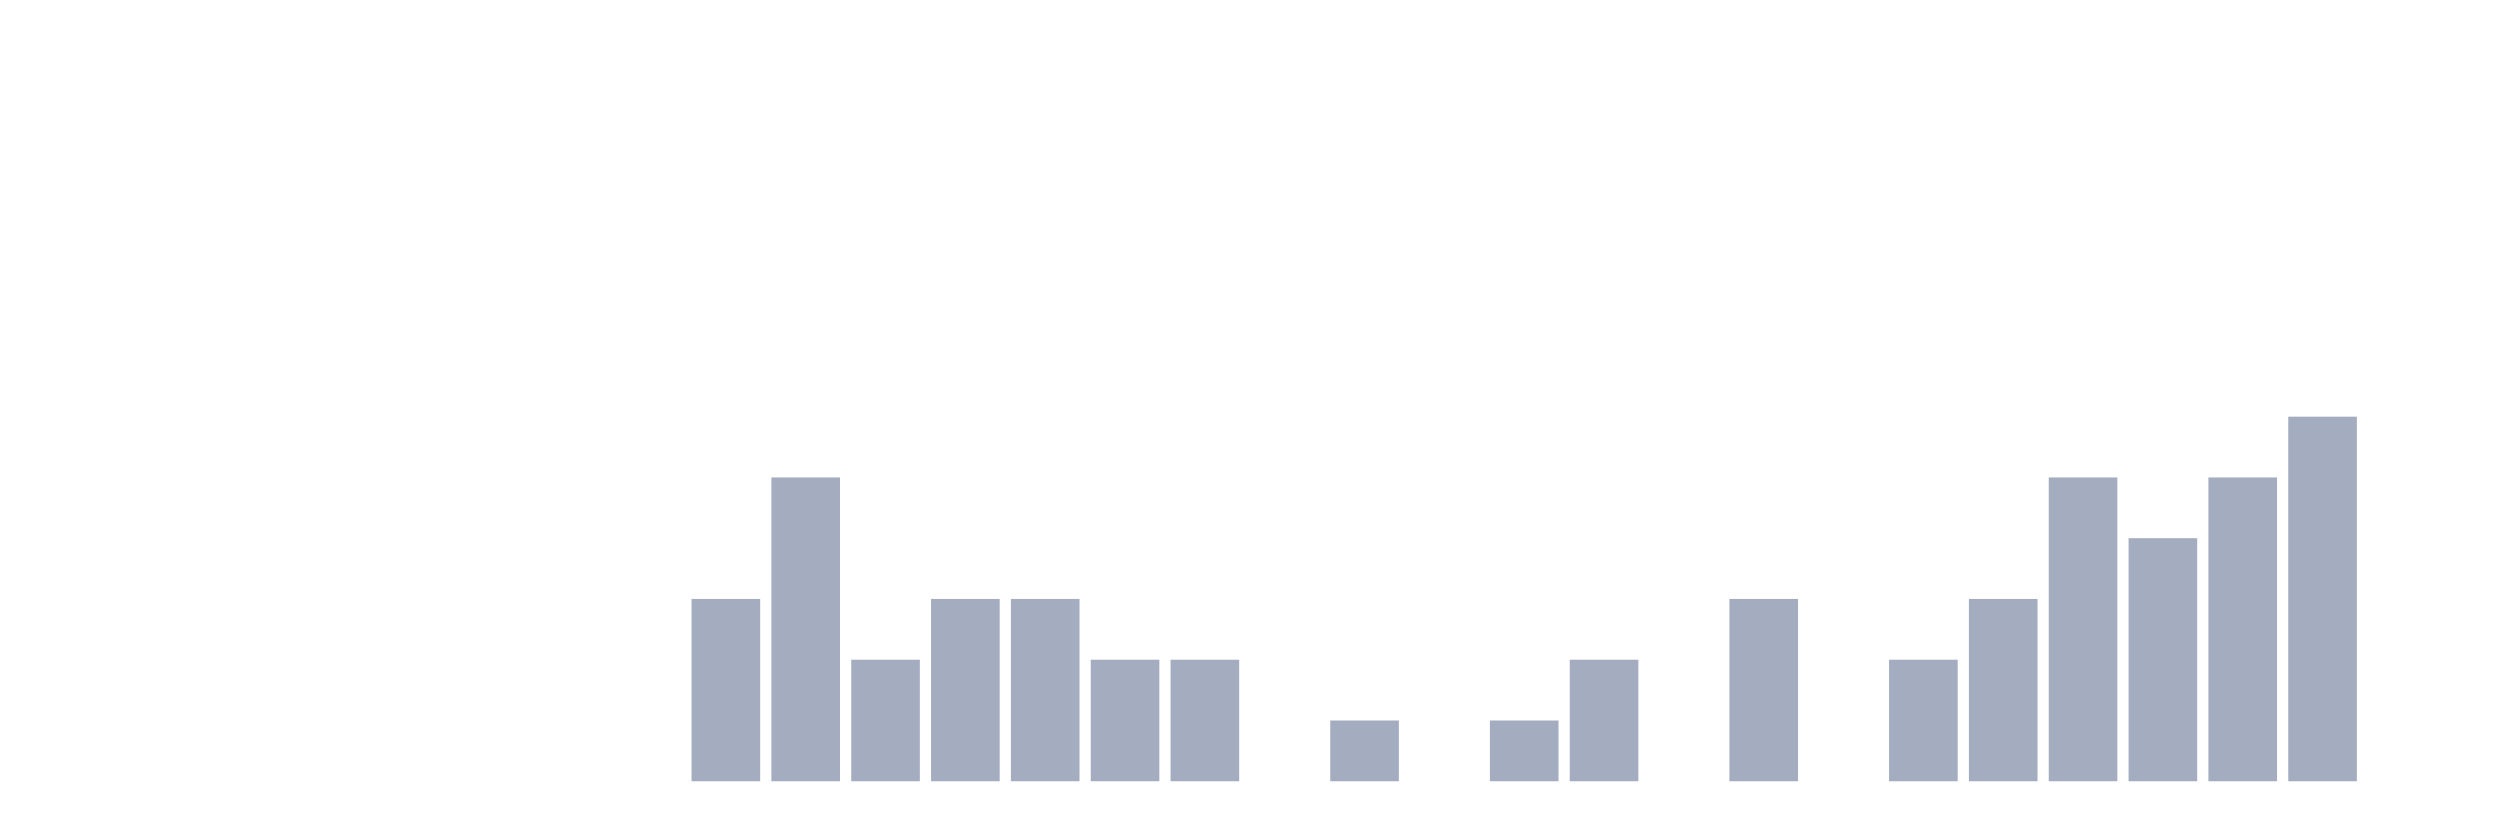
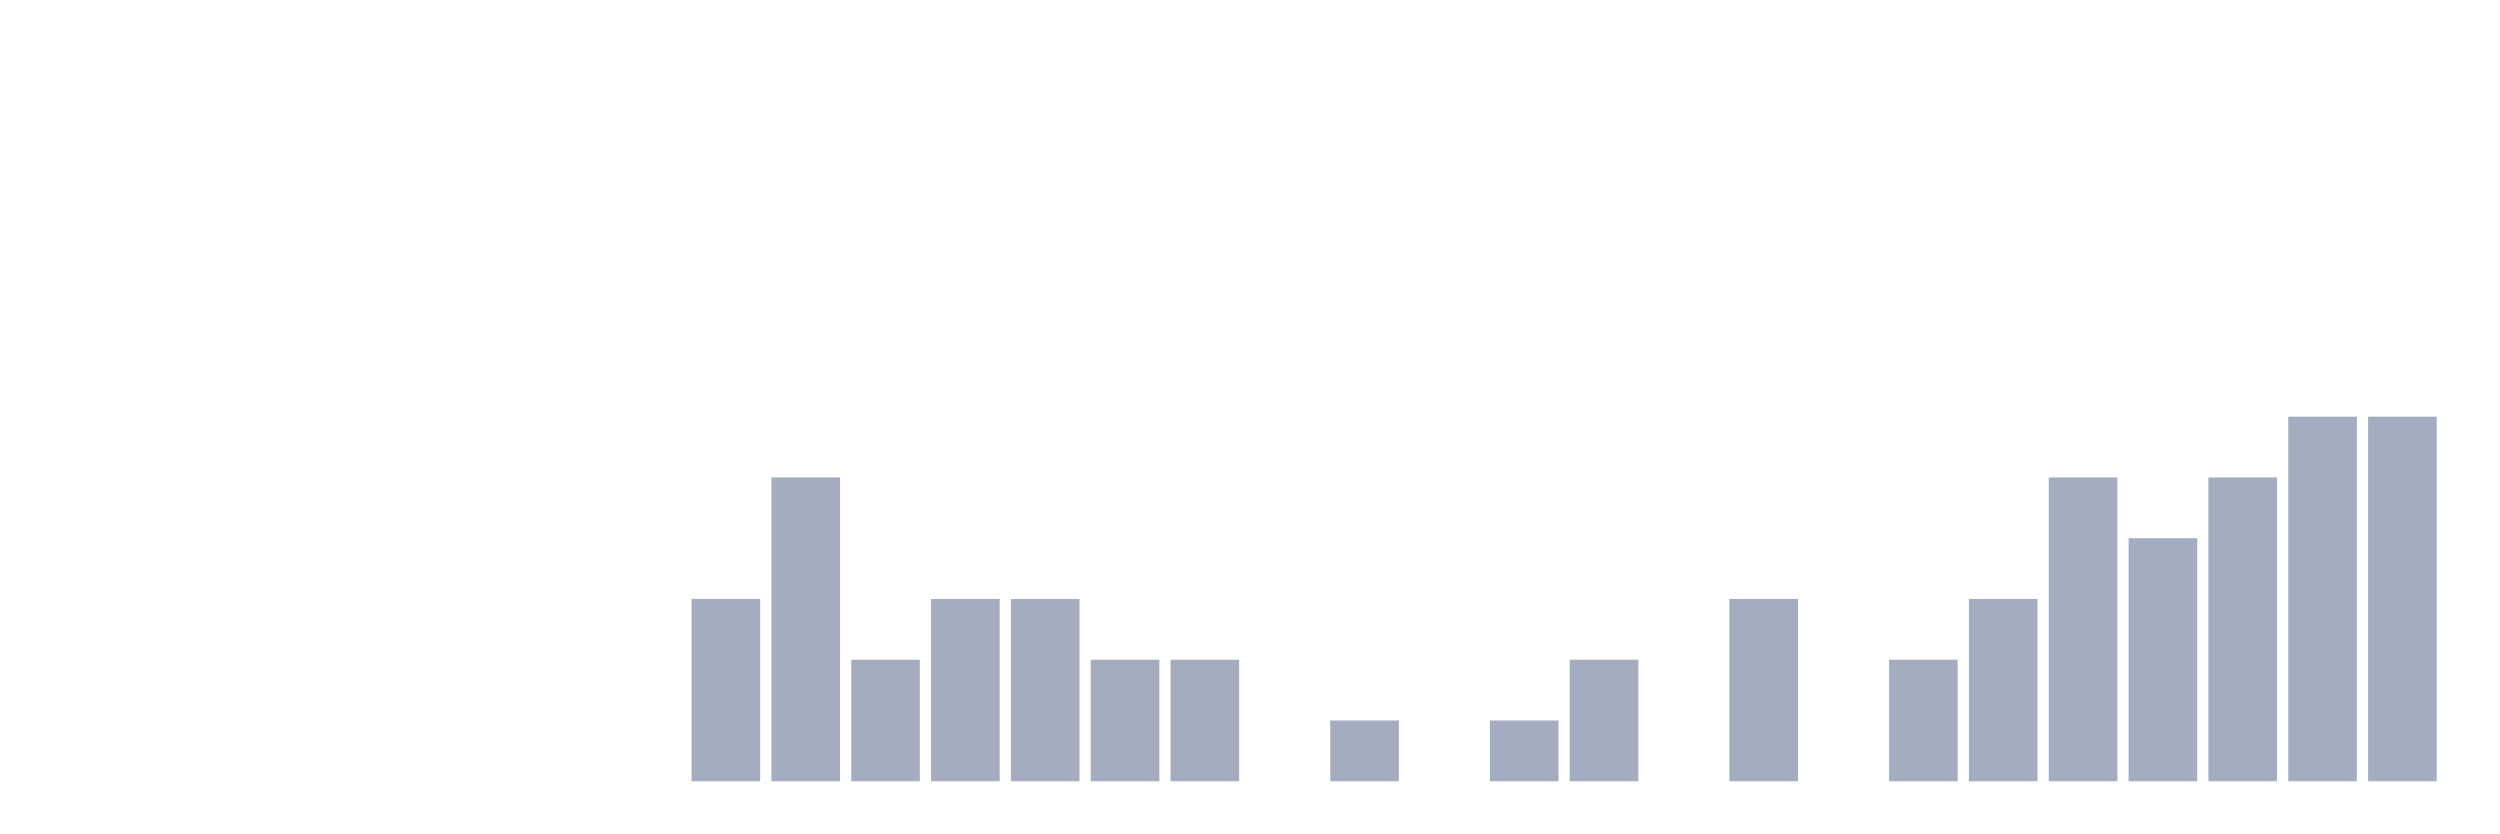
<svg xmlns="http://www.w3.org/2000/svg" viewBox="0 0 480 160">
  <g transform="translate(10,10)">
    <rect class="bar" x="0.153" width="13.175" y="140" height="0" fill="rgb(164,173,192)" />
    <rect class="bar" x="15.482" width="13.175" y="140" height="0" fill="rgb(164,173,192)" />
    <rect class="bar" x="30.81" width="13.175" y="140" height="0" fill="rgb(164,173,192)" />
    <rect class="bar" x="46.138" width="13.175" y="140" height="0" fill="rgb(164,173,192)" />
    <rect class="bar" x="61.466" width="13.175" y="140" height="0" fill="rgb(164,173,192)" />
    <rect class="bar" x="76.794" width="13.175" y="140" height="0" fill="rgb(164,173,192)" />
    <rect class="bar" x="92.123" width="13.175" y="140" height="0" fill="rgb(164,173,192)" />
    <rect class="bar" x="107.451" width="13.175" y="140" height="0" fill="rgb(164,173,192)" />
    <rect class="bar" x="122.779" width="13.175" y="105" height="35" fill="rgb(164,173,192)" />
    <rect class="bar" x="138.107" width="13.175" y="81.667" height="58.333" fill="rgb(164,173,192)" />
    <rect class="bar" x="153.436" width="13.175" y="116.667" height="23.333" fill="rgb(164,173,192)" />
    <rect class="bar" x="168.764" width="13.175" y="105" height="35" fill="rgb(164,173,192)" />
    <rect class="bar" x="184.092" width="13.175" y="105" height="35" fill="rgb(164,173,192)" />
    <rect class="bar" x="199.42" width="13.175" y="116.667" height="23.333" fill="rgb(164,173,192)" />
    <rect class="bar" x="214.748" width="13.175" y="116.667" height="23.333" fill="rgb(164,173,192)" />
    <rect class="bar" x="230.077" width="13.175" y="140" height="0" fill="rgb(164,173,192)" />
    <rect class="bar" x="245.405" width="13.175" y="128.333" height="11.667" fill="rgb(164,173,192)" />
    <rect class="bar" x="260.733" width="13.175" y="140" height="0" fill="rgb(164,173,192)" />
    <rect class="bar" x="276.061" width="13.175" y="128.333" height="11.667" fill="rgb(164,173,192)" />
    <rect class="bar" x="291.39" width="13.175" y="116.667" height="23.333" fill="rgb(164,173,192)" />
    <rect class="bar" x="306.718" width="13.175" y="140" height="0" fill="rgb(164,173,192)" />
    <rect class="bar" x="322.046" width="13.175" y="105" height="35" fill="rgb(164,173,192)" />
    <rect class="bar" x="337.374" width="13.175" y="140" height="0" fill="rgb(164,173,192)" />
    <rect class="bar" x="352.702" width="13.175" y="116.667" height="23.333" fill="rgb(164,173,192)" />
    <rect class="bar" x="368.031" width="13.175" y="105" height="35" fill="rgb(164,173,192)" />
    <rect class="bar" x="383.359" width="13.175" y="81.667" height="58.333" fill="rgb(164,173,192)" />
    <rect class="bar" x="398.687" width="13.175" y="93.333" height="46.667" fill="rgb(164,173,192)" />
    <rect class="bar" x="414.015" width="13.175" y="81.667" height="58.333" fill="rgb(164,173,192)" />
    <rect class="bar" x="429.344" width="13.175" y="70" height="70" fill="rgb(164,173,192)" />
-     <rect class="bar" x="444.672" width="13.175" y="140" height="0" fill="rgb(164,173,192)" />
+     <rect class="bar" x="444.672" width="13.175" y="70" height="70" fill="rgb(164,173,192)" />
  </g>
</svg>
